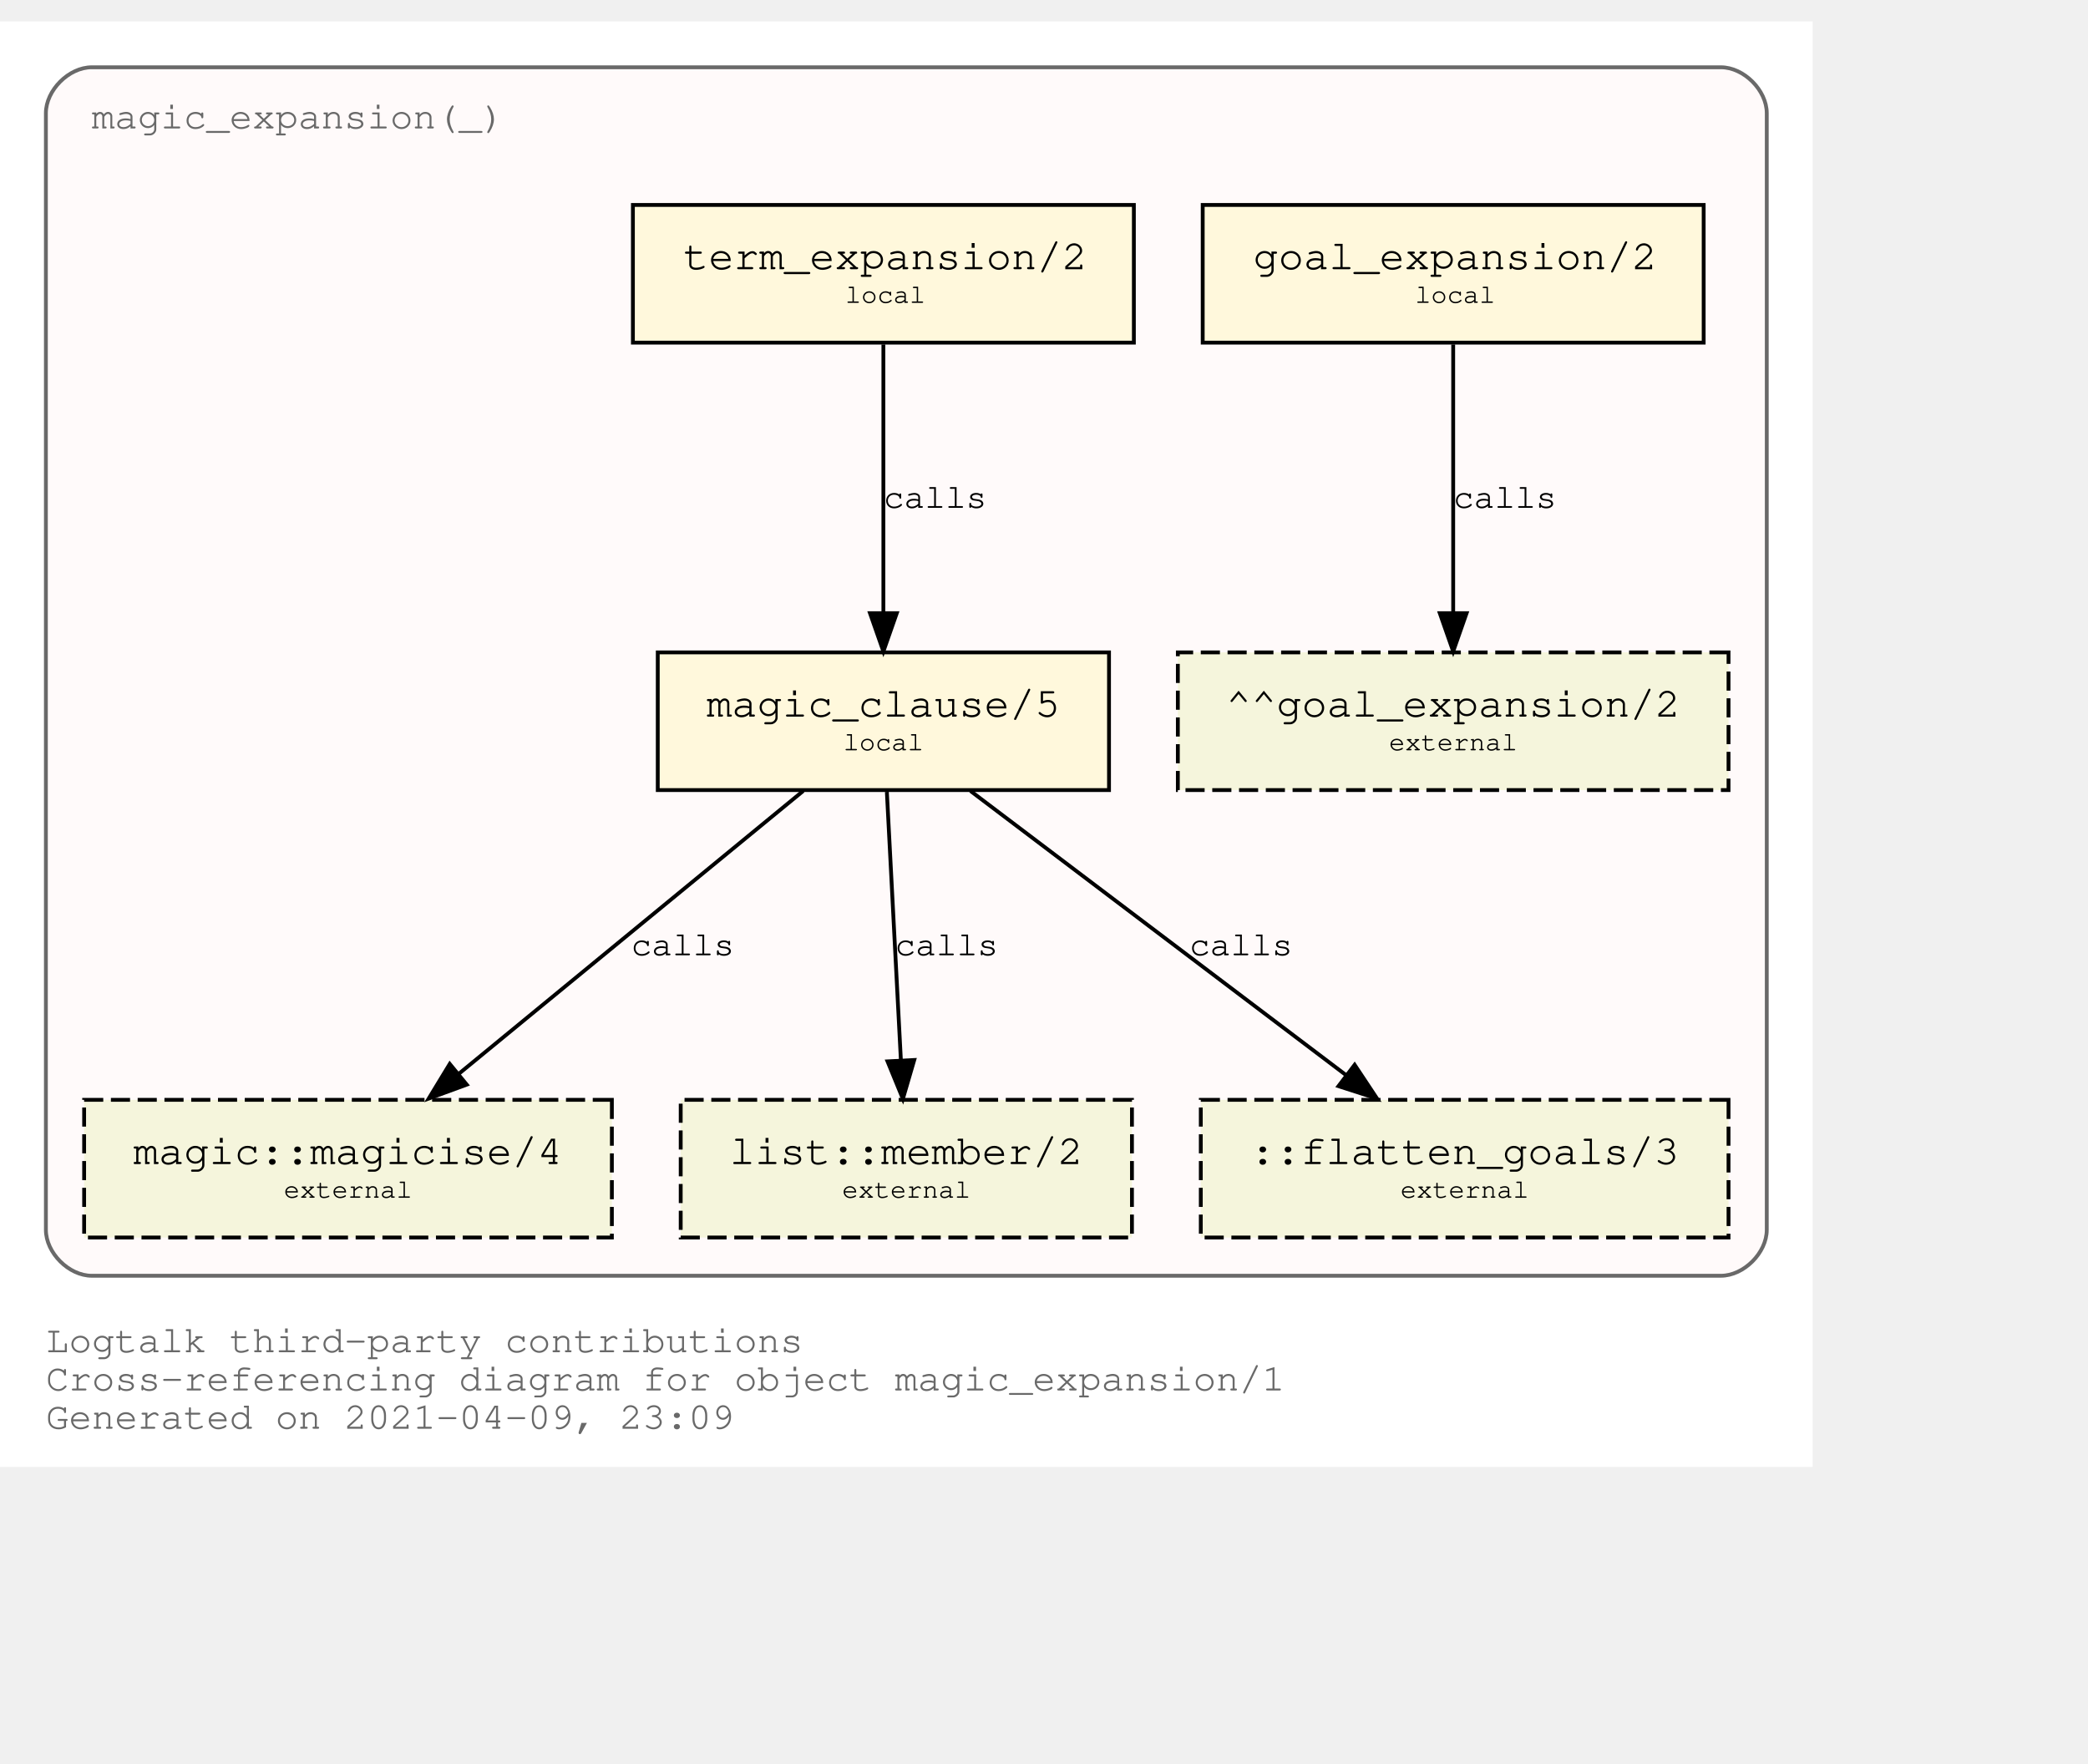
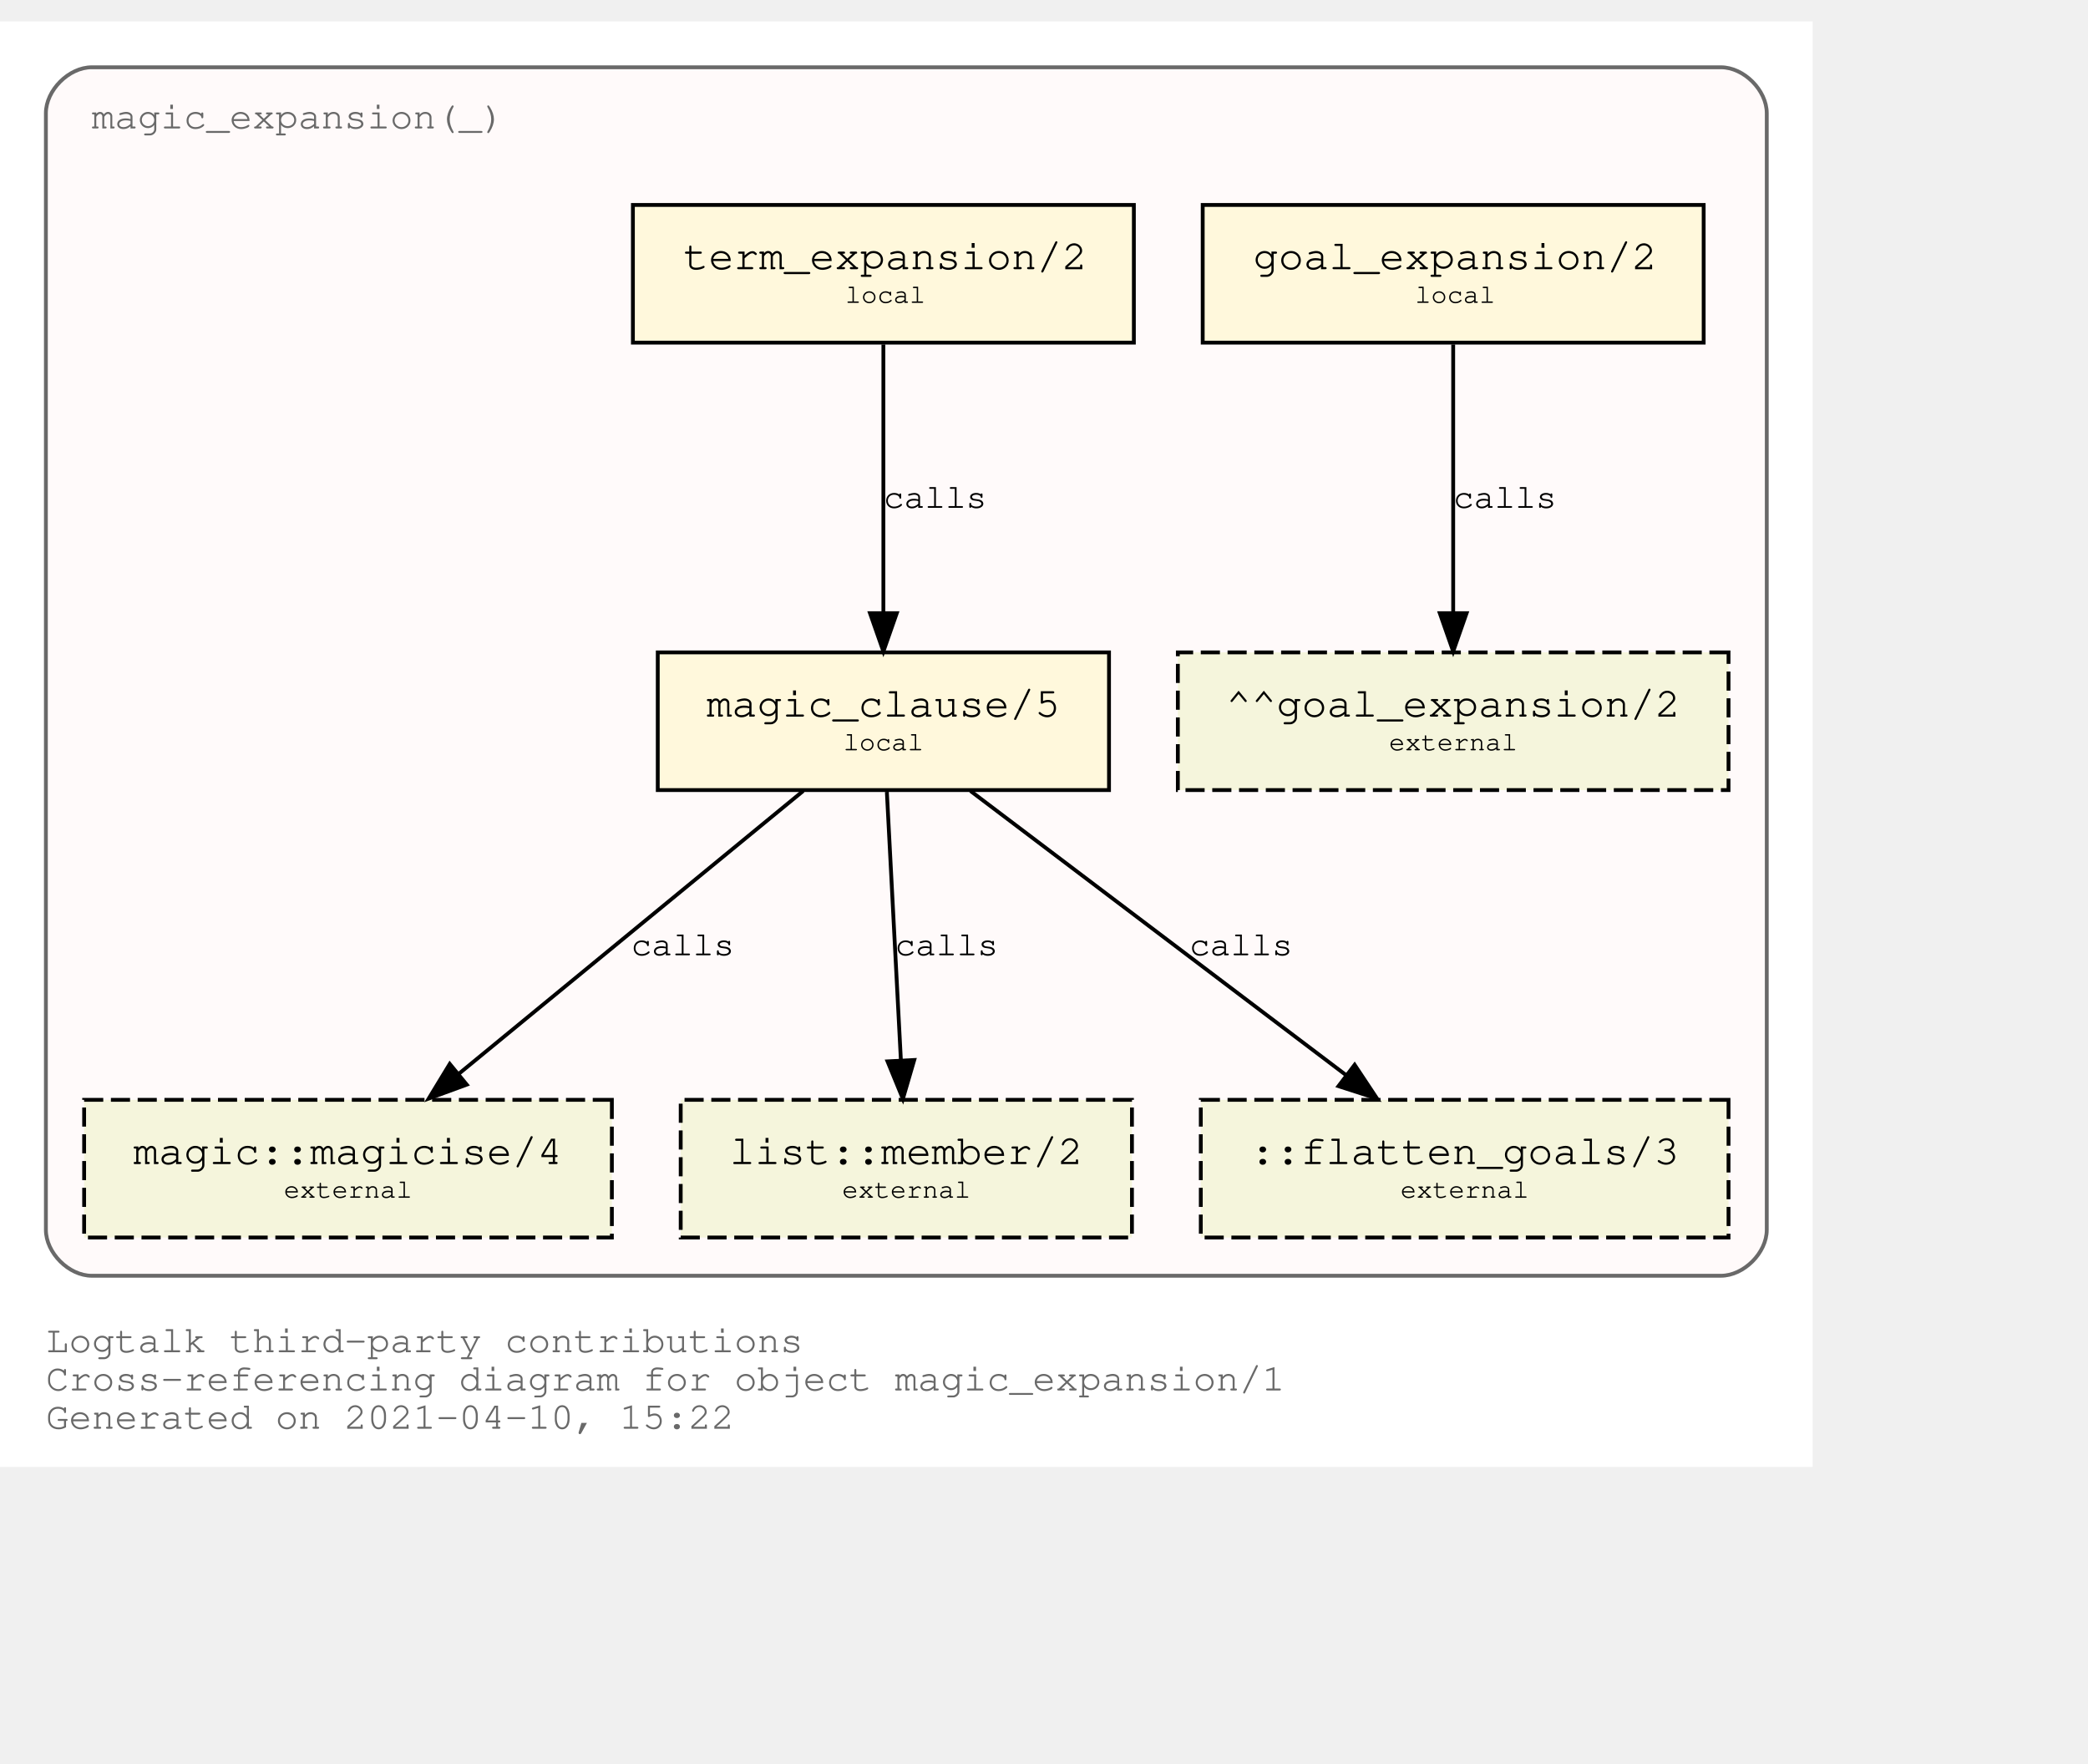
<svg xmlns="http://www.w3.org/2000/svg" xmlns:xlink="http://www.w3.org/1999/xlink" width="618pt" height="522pt" viewBox="72.00 72.00 546.00 450.00">
  <g id="graph0" class="graph" transform="scale(1 1) rotate(0) translate(76 446)">
    <polygon fill="white" stroke="transparent" points="-4,4 -4,-374 470,-374 470,4 -4,4" />
    <text text-anchor="start" x="8" y="-26" font-family="Courier,monospace" font-size="10.00" fill="dimgray">Logtalk third-party contributions</text>
    <text text-anchor="start" x="8" y="-16" font-family="Courier,monospace" font-size="10.00" fill="dimgray">Cross-referencing diagram for object magic_expansion/1</text>
-     <text text-anchor="start" x="8" y="-6" font-family="Courier,monospace" font-size="10.00" fill="dimgray">Generated on 2021-04-09, 23:09</text>
+     <text text-anchor="start" x="8" y="-6" font-family="Courier,monospace" font-size="10.00" fill="dimgray">Generated on 2021-04-10, 15:22</text>
    <g id="clust1" class="cluster">
      <g id="a_clust1">
        <a xlink:title="magic_expansion(_)">
          <path fill="snow" stroke="dimgray" d="M20,-46C20,-46 446,-46 446,-46 452,-46 458,-52 458,-58 458,-58 458,-350 458,-350 458,-356 452,-362 446,-362 446,-362 20,-362 20,-362 14,-362 8,-356 8,-350 8,-350 8,-58 8,-58 8,-52 14,-46 20,-46" />
          <g id="a_clust1_0">
-             <a xlink:href="https://github.com/LogtalkDotOrg/logtalk3/tree/5b7e3bc927c1220c8d38c44c65144c2f1cc4e826/contributions/verdi_neruda/magic_expansion.lgt" xlink:title="https://github.com/LogtalkDotOrg/logtalk3/tree/5b7e3bc927c1220c8d38c44c65144c2f1cc4e826/contributions/verdi_neruda/magic_expansion.lgt">
+             <a xlink:href="https://github.com/LogtalkDotOrg/logtalk3/tree/1e570ffdbcdc91d64d220591a78a67f795360ac9/contributions/verdi_neruda/magic_expansion.lgt" xlink:title="https://github.com/LogtalkDotOrg/logtalk3/tree/1e570ffdbcdc91d64d220591a78a67f795360ac9/contributions/verdi_neruda/magic_expansion.lgt">
              <text text-anchor="start" x="19.99" y="-346" font-family="Courier,monospace" font-size="10.00" fill="dimgray">magic_expansion(_)</text>
            </a>
          </g>
        </a>
      </g>
    </g>
    <g id="node1" class="node">
      <g id="a_node1">
-         <a xlink:href="https://github.com/LogtalkDotOrg/logtalk3/tree/5b7e3bc927c1220c8d38c44c65144c2f1cc4e826/contributions/verdi_neruda/magic_expansion.lgt#L51" xlink:title="https://github.com/LogtalkDotOrg/logtalk3/tree/5b7e3bc927c1220c8d38c44c65144c2f1cc4e826/contributions/verdi_neruda/magic_expansion.lgt#L51">
+         <a xlink:href="https://github.com/LogtalkDotOrg/logtalk3/tree/1e570ffdbcdc91d64d220591a78a67f795360ac9/contributions/verdi_neruda/magic_expansion.lgt#L51" xlink:title="https://github.com/LogtalkDotOrg/logtalk3/tree/1e570ffdbcdc91d64d220591a78a67f795360ac9/contributions/verdi_neruda/magic_expansion.lgt#L51">
          <polygon fill="cornsilk" stroke="black" points="441.5,-326 310.5,-326 310.5,-290 441.5,-290 441.5,-326" />
          <text text-anchor="start" x="318.8" y="-309.8" font-family="Courier,monospace" font-size="9.00"> </text>
          <text text-anchor="start" x="323.69" y="-309.2" font-family="Courier,monospace" font-size="11.00">goal_expansion/2</text>
          <text text-anchor="start" x="428.8" y="-309.8" font-family="Courier,monospace" font-size="9.00"> </text>
          <text text-anchor="start" x="318.8" y="-299.8" font-family="Courier,monospace" font-size="9.00"> </text>
          <text text-anchor="start" x="366" y="-300.4" font-family="Courier,monospace" font-size="7.00">local</text>
          <text text-anchor="start" x="428.8" y="-299.8" font-family="Courier,monospace" font-size="9.00"> </text>
        </a>
      </g>
    </g>
    <g id="node7" class="node">
      <polygon fill="beige" stroke="black" stroke-dasharray="5,2" points="448,-209 304,-209 304,-173 448,-173 448,-209" />
      <text text-anchor="start" x="311.8" y="-192.8" font-family="Courier,monospace" font-size="9.00"> </text>
      <text text-anchor="start" x="316.59" y="-192.2" font-family="Courier,monospace" font-size="11.00">^^goal_expansion/2</text>
      <text text-anchor="start" x="434.8" y="-192.8" font-family="Courier,monospace" font-size="9.00"> </text>
      <text text-anchor="start" x="311.8" y="-182.8" font-family="Courier,monospace" font-size="9.00"> </text>
      <text text-anchor="start" x="359.2" y="-183.4" font-family="Courier,monospace" font-size="7.00">external</text>
      <text text-anchor="start" x="434.8" y="-182.8" font-family="Courier,monospace" font-size="9.00"> </text>
    </g>
    <g id="edge3" class="edge">
      <g id="a_edge3">
-         <a xlink:href="https://github.com/LogtalkDotOrg/logtalk3/tree/5b7e3bc927c1220c8d38c44c65144c2f1cc4e826/contributions/verdi_neruda/magic_expansion.lgt#L51" xlink:title="calls">
+         <a xlink:href="https://github.com/LogtalkDotOrg/logtalk3/tree/1e570ffdbcdc91d64d220591a78a67f795360ac9/contributions/verdi_neruda/magic_expansion.lgt#L51" xlink:title="calls">
          <path fill="none" stroke="black" d="M376,-289.53C376,-270.94 376,-241.24 376,-219.5" />
          <polygon fill="black" stroke="black" points="379.5,-219.25 376,-209.25 372.5,-219.25 379.5,-219.25" />
        </a>
      </g>
      <g id="a_edge3-label">
-         <a xlink:href="https://github.com/LogtalkDotOrg/logtalk3/tree/5b7e3bc927c1220c8d38c44c65144c2f1cc4e826/contributions/verdi_neruda/magic_expansion.lgt#L51" xlink:title="https://github.com/LogtalkDotOrg/logtalk3/tree/5b7e3bc927c1220c8d38c44c65144c2f1cc4e826/contributions/verdi_neruda/magic_expansion.lgt#L51">
+         <a xlink:href="https://github.com/LogtalkDotOrg/logtalk3/tree/1e570ffdbcdc91d64d220591a78a67f795360ac9/contributions/verdi_neruda/magic_expansion.lgt#L51" xlink:title="https://github.com/LogtalkDotOrg/logtalk3/tree/1e570ffdbcdc91d64d220591a78a67f795360ac9/contributions/verdi_neruda/magic_expansion.lgt#L51">
          <text text-anchor="start" x="376" y="-246.8" font-family="Courier,monospace" font-size="9.00">calls</text>
        </a>
      </g>
    </g>
    <g id="node2" class="node">
      <g id="a_node2">
-         <a xlink:href="https://github.com/LogtalkDotOrg/logtalk3/tree/5b7e3bc927c1220c8d38c44c65144c2f1cc4e826/contributions/verdi_neruda/magic_expansion.lgt#L54" xlink:title="https://github.com/LogtalkDotOrg/logtalk3/tree/5b7e3bc927c1220c8d38c44c65144c2f1cc4e826/contributions/verdi_neruda/magic_expansion.lgt#L54">
+         <a xlink:href="https://github.com/LogtalkDotOrg/logtalk3/tree/1e570ffdbcdc91d64d220591a78a67f795360ac9/contributions/verdi_neruda/magic_expansion.lgt#L54" xlink:title="https://github.com/LogtalkDotOrg/logtalk3/tree/1e570ffdbcdc91d64d220591a78a67f795360ac9/contributions/verdi_neruda/magic_expansion.lgt#L54">
          <polygon fill="cornsilk" stroke="black" points="292.5,-326 161.5,-326 161.5,-290 292.5,-290 292.5,-326" />
          <text text-anchor="start" x="169.8" y="-309.8" font-family="Courier,monospace" font-size="9.00"> </text>
          <text text-anchor="start" x="174.69" y="-309.2" font-family="Courier,monospace" font-size="11.00">term_expansion/2</text>
          <text text-anchor="start" x="279.8" y="-309.8" font-family="Courier,monospace" font-size="9.00"> </text>
          <text text-anchor="start" x="169.8" y="-299.8" font-family="Courier,monospace" font-size="9.00"> </text>
          <text text-anchor="start" x="217" y="-300.4" font-family="Courier,monospace" font-size="7.00">local</text>
          <text text-anchor="start" x="279.8" y="-299.8" font-family="Courier,monospace" font-size="9.00"> </text>
        </a>
      </g>
    </g>
    <g id="node3" class="node">
      <g id="a_node3">
-         <a xlink:href="https://github.com/LogtalkDotOrg/logtalk3/tree/5b7e3bc927c1220c8d38c44c65144c2f1cc4e826/contributions/verdi_neruda/magic_expansion.lgt#L61" xlink:title="https://github.com/LogtalkDotOrg/logtalk3/tree/5b7e3bc927c1220c8d38c44c65144c2f1cc4e826/contributions/verdi_neruda/magic_expansion.lgt#L61">
+         <a xlink:href="https://github.com/LogtalkDotOrg/logtalk3/tree/1e570ffdbcdc91d64d220591a78a67f795360ac9/contributions/verdi_neruda/magic_expansion.lgt#L61" xlink:title="https://github.com/LogtalkDotOrg/logtalk3/tree/1e570ffdbcdc91d64d220591a78a67f795360ac9/contributions/verdi_neruda/magic_expansion.lgt#L61">
          <polygon fill="cornsilk" stroke="black" points="286,-209 168,-209 168,-173 286,-173 286,-209" />
          <text text-anchor="start" x="175.8" y="-192.8" font-family="Courier,monospace" font-size="9.00"> </text>
          <text text-anchor="start" x="180.79" y="-192.2" font-family="Courier,monospace" font-size="11.00">magic_clause/5</text>
          <text text-anchor="start" x="272.8" y="-192.8" font-family="Courier,monospace" font-size="9.00"> </text>
          <text text-anchor="start" x="175.8" y="-182.8" font-family="Courier,monospace" font-size="9.00"> </text>
          <text text-anchor="start" x="216.5" y="-183.4" font-family="Courier,monospace" font-size="7.00">local</text>
          <text text-anchor="start" x="272.8" y="-182.8" font-family="Courier,monospace" font-size="9.00"> </text>
        </a>
      </g>
    </g>
    <g id="edge1" class="edge">
      <g id="a_edge1">
-         <a xlink:href="https://github.com/LogtalkDotOrg/logtalk3/tree/5b7e3bc927c1220c8d38c44c65144c2f1cc4e826/contributions/verdi_neruda/magic_expansion.lgt#L54" xlink:title="calls">
+         <a xlink:href="https://github.com/LogtalkDotOrg/logtalk3/tree/1e570ffdbcdc91d64d220591a78a67f795360ac9/contributions/verdi_neruda/magic_expansion.lgt#L54" xlink:title="calls">
          <path fill="none" stroke="black" d="M227,-289.53C227,-270.94 227,-241.24 227,-219.5" />
          <polygon fill="black" stroke="black" points="230.5,-219.25 227,-209.25 223.5,-219.25 230.5,-219.25" />
        </a>
      </g>
      <g id="a_edge1-label">
-         <a xlink:href="https://github.com/LogtalkDotOrg/logtalk3/tree/5b7e3bc927c1220c8d38c44c65144c2f1cc4e826/contributions/verdi_neruda/magic_expansion.lgt#L54" xlink:title="https://github.com/LogtalkDotOrg/logtalk3/tree/5b7e3bc927c1220c8d38c44c65144c2f1cc4e826/contributions/verdi_neruda/magic_expansion.lgt#L54">
+         <a xlink:href="https://github.com/LogtalkDotOrg/logtalk3/tree/1e570ffdbcdc91d64d220591a78a67f795360ac9/contributions/verdi_neruda/magic_expansion.lgt#L54" xlink:title="https://github.com/LogtalkDotOrg/logtalk3/tree/1e570ffdbcdc91d64d220591a78a67f795360ac9/contributions/verdi_neruda/magic_expansion.lgt#L54">
          <text text-anchor="start" x="227" y="-246.8" font-family="Courier,monospace" font-size="9.00">calls</text>
        </a>
      </g>
    </g>
    <g id="node4" class="node">
      <g id="a_node4">
        <a xlink:href="https://logtalk.org/library/magic_0.html#magicise/4" xlink:title="https://logtalk.org/library/magic_0.html#magicise/4">
          <polygon fill="beige" stroke="black" stroke-dasharray="5,2" points="156,-92 18,-92 18,-56 156,-56 156,-92" />
          <text text-anchor="start" x="25.8" y="-75.8" font-family="Courier,monospace" font-size="9.00"> </text>
          <text text-anchor="start" x="30.89" y="-75.2" font-family="Courier,monospace" font-size="11.00">magic::magicise/4</text>
          <text text-anchor="start" x="142.8" y="-75.8" font-family="Courier,monospace" font-size="9.00"> </text>
          <text text-anchor="start" x="25.8" y="-65.8" font-family="Courier,monospace" font-size="9.00"> </text>
          <text text-anchor="start" x="70.2" y="-66.4" font-family="Courier,monospace" font-size="7.00">external</text>
          <text text-anchor="start" x="142.8" y="-65.8" font-family="Courier,monospace" font-size="9.00"> </text>
        </a>
      </g>
    </g>
    <g id="edge4" class="edge">
      <g id="a_edge4">
-         <a xlink:href="https://github.com/LogtalkDotOrg/logtalk3/tree/5b7e3bc927c1220c8d38c44c65144c2f1cc4e826/contributions/verdi_neruda/magic_expansion.lgt#L61" xlink:title="calls">
+         <a xlink:href="https://github.com/LogtalkDotOrg/logtalk3/tree/1e570ffdbcdc91d64d220591a78a67f795360ac9/contributions/verdi_neruda/magic_expansion.lgt#L61" xlink:title="calls">
          <path fill="none" stroke="black" d="M206.04,-172.78C182.12,-153.14 142.85,-120.88 116,-98.83" />
          <polygon fill="black" stroke="black" points="118.05,-95.98 108.1,-92.33 113.61,-101.39 118.05,-95.98" />
        </a>
      </g>
      <g id="a_edge4-label">
-         <a xlink:href="https://github.com/LogtalkDotOrg/logtalk3/tree/5b7e3bc927c1220c8d38c44c65144c2f1cc4e826/contributions/verdi_neruda/magic_expansion.lgt#L61" xlink:title="https://github.com/LogtalkDotOrg/logtalk3/tree/5b7e3bc927c1220c8d38c44c65144c2f1cc4e826/contributions/verdi_neruda/magic_expansion.lgt#L61">
+         <a xlink:href="https://github.com/LogtalkDotOrg/logtalk3/tree/1e570ffdbcdc91d64d220591a78a67f795360ac9/contributions/verdi_neruda/magic_expansion.lgt#L61" xlink:title="https://github.com/LogtalkDotOrg/logtalk3/tree/1e570ffdbcdc91d64d220591a78a67f795360ac9/contributions/verdi_neruda/magic_expansion.lgt#L61">
          <text text-anchor="start" x="161" y="-129.8" font-family="Courier,monospace" font-size="9.00">calls</text>
        </a>
      </g>
    </g>
    <g id="node5" class="node">
      <g id="a_node5">
        <a xlink:href="https://logtalk.org/library/listp_0.html#member/2" xlink:title="https://logtalk.org/library/listp_0.html#member/2">
          <polygon fill="beige" stroke="black" stroke-dasharray="5,2" points="292,-92 174,-92 174,-56 292,-56 292,-92" />
          <text text-anchor="start" x="181.8" y="-75.8" font-family="Courier,monospace" font-size="9.00"> </text>
          <text text-anchor="start" x="186.79" y="-75.2" font-family="Courier,monospace" font-size="11.00">list::member/2</text>
          <text text-anchor="start" x="278.8" y="-75.8" font-family="Courier,monospace" font-size="9.00"> </text>
          <text text-anchor="start" x="181.8" y="-65.8" font-family="Courier,monospace" font-size="9.00"> </text>
          <text text-anchor="start" x="216.2" y="-66.4" font-family="Courier,monospace" font-size="7.00">external</text>
          <text text-anchor="start" x="278.8" y="-65.8" font-family="Courier,monospace" font-size="9.00"> </text>
        </a>
      </g>
    </g>
    <g id="edge5" class="edge">
      <g id="a_edge5">
-         <a xlink:href="https://github.com/LogtalkDotOrg/logtalk3/tree/5b7e3bc927c1220c8d38c44c65144c2f1cc4e826/contributions/verdi_neruda/magic_expansion.lgt#L61" xlink:title="calls">
+         <a xlink:href="https://github.com/LogtalkDotOrg/logtalk3/tree/1e570ffdbcdc91d64d220591a78a67f795360ac9/contributions/verdi_neruda/magic_expansion.lgt#L61" xlink:title="calls">
          <path fill="none" stroke="black" d="M227.91,-172.53C228.88,-153.94 230.43,-124.24 231.57,-102.5" />
          <polygon fill="black" stroke="black" points="235.07,-102.42 232.1,-92.25 228.08,-102.06 235.07,-102.42" />
        </a>
      </g>
      <g id="a_edge5-label">
-         <a xlink:href="https://github.com/LogtalkDotOrg/logtalk3/tree/5b7e3bc927c1220c8d38c44c65144c2f1cc4e826/contributions/verdi_neruda/magic_expansion.lgt#L61" xlink:title="https://github.com/LogtalkDotOrg/logtalk3/tree/5b7e3bc927c1220c8d38c44c65144c2f1cc4e826/contributions/verdi_neruda/magic_expansion.lgt#L61">
+         <a xlink:href="https://github.com/LogtalkDotOrg/logtalk3/tree/1e570ffdbcdc91d64d220591a78a67f795360ac9/contributions/verdi_neruda/magic_expansion.lgt#L61" xlink:title="https://github.com/LogtalkDotOrg/logtalk3/tree/1e570ffdbcdc91d64d220591a78a67f795360ac9/contributions/verdi_neruda/magic_expansion.lgt#L61">
          <text text-anchor="start" x="230" y="-129.8" font-family="Courier,monospace" font-size="9.00">calls</text>
        </a>
      </g>
    </g>
    <g id="node6" class="node">
      <polygon fill="beige" stroke="black" stroke-dasharray="5,2" points="448,-92 310,-92 310,-56 448,-56 448,-92" />
      <text text-anchor="start" x="317.8" y="-75.8" font-family="Courier,monospace" font-size="9.00"> </text>
      <text text-anchor="start" x="322.89" y="-75.2" font-family="Courier,monospace" font-size="11.00">::flatten_goals/3</text>
      <text text-anchor="start" x="434.8" y="-75.8" font-family="Courier,monospace" font-size="9.00"> </text>
      <text text-anchor="start" x="317.8" y="-65.8" font-family="Courier,monospace" font-size="9.00"> </text>
      <text text-anchor="start" x="362.2" y="-66.4" font-family="Courier,monospace" font-size="7.00">external</text>
      <text text-anchor="start" x="434.8" y="-65.8" font-family="Courier,monospace" font-size="9.00"> </text>
    </g>
    <g id="edge2" class="edge">
      <g id="a_edge2">
-         <a xlink:href="https://github.com/LogtalkDotOrg/logtalk3/tree/5b7e3bc927c1220c8d38c44c65144c2f1cc4e826/contributions/verdi_neruda/magic_expansion.lgt#L61" xlink:title="calls">
+         <a xlink:href="https://github.com/LogtalkDotOrg/logtalk3/tree/1e570ffdbcdc91d64d220591a78a67f795360ac9/contributions/verdi_neruda/magic_expansion.lgt#L61" xlink:title="calls">
          <path fill="none" stroke="black" d="M249.76,-172.78C275.84,-153.05 318.73,-120.6 347.89,-98.54" />
          <polygon fill="black" stroke="black" points="350.23,-101.16 356.09,-92.33 346,-95.58 350.23,-101.16" />
        </a>
      </g>
      <g id="a_edge2-label">
-         <a xlink:href="https://github.com/LogtalkDotOrg/logtalk3/tree/5b7e3bc927c1220c8d38c44c65144c2f1cc4e826/contributions/verdi_neruda/magic_expansion.lgt#L61" xlink:title="https://github.com/LogtalkDotOrg/logtalk3/tree/5b7e3bc927c1220c8d38c44c65144c2f1cc4e826/contributions/verdi_neruda/magic_expansion.lgt#L61">
+         <a xlink:href="https://github.com/LogtalkDotOrg/logtalk3/tree/1e570ffdbcdc91d64d220591a78a67f795360ac9/contributions/verdi_neruda/magic_expansion.lgt#L61" xlink:title="https://github.com/LogtalkDotOrg/logtalk3/tree/1e570ffdbcdc91d64d220591a78a67f795360ac9/contributions/verdi_neruda/magic_expansion.lgt#L61">
          <text text-anchor="start" x="307" y="-129.8" font-family="Courier,monospace" font-size="9.00">calls</text>
        </a>
      </g>
    </g>
  </g>
</svg>
